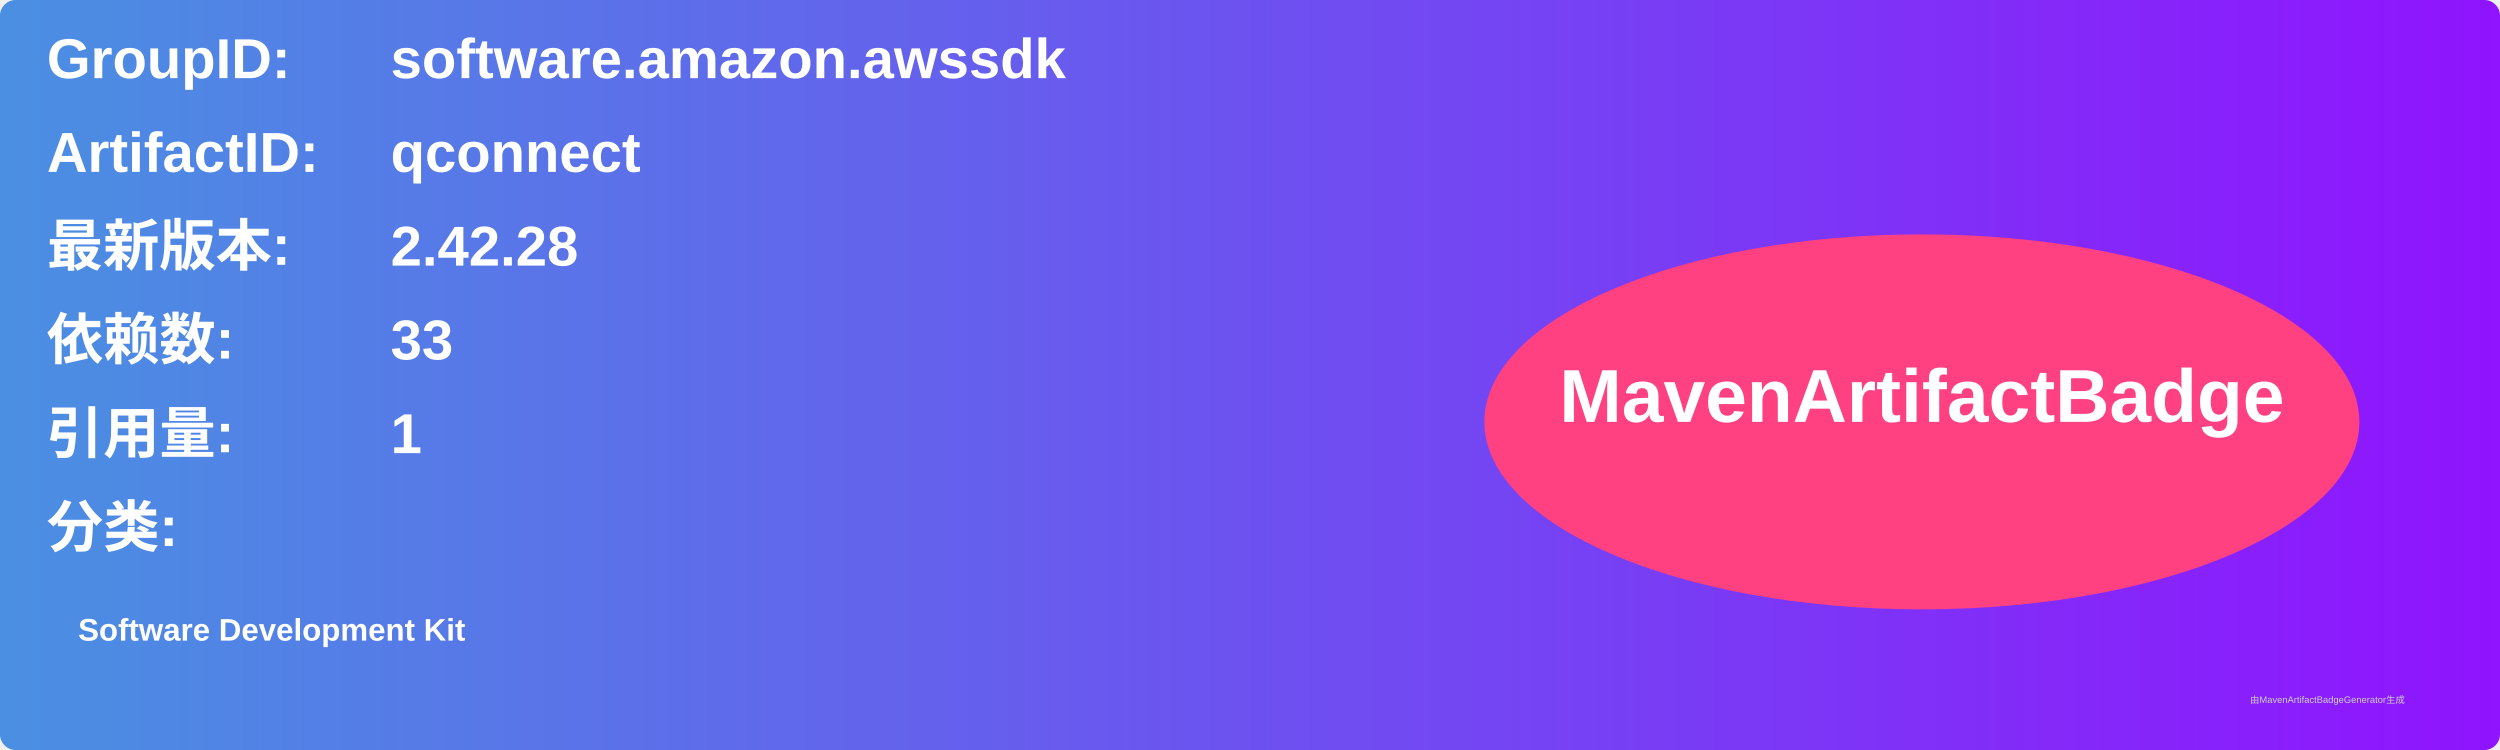
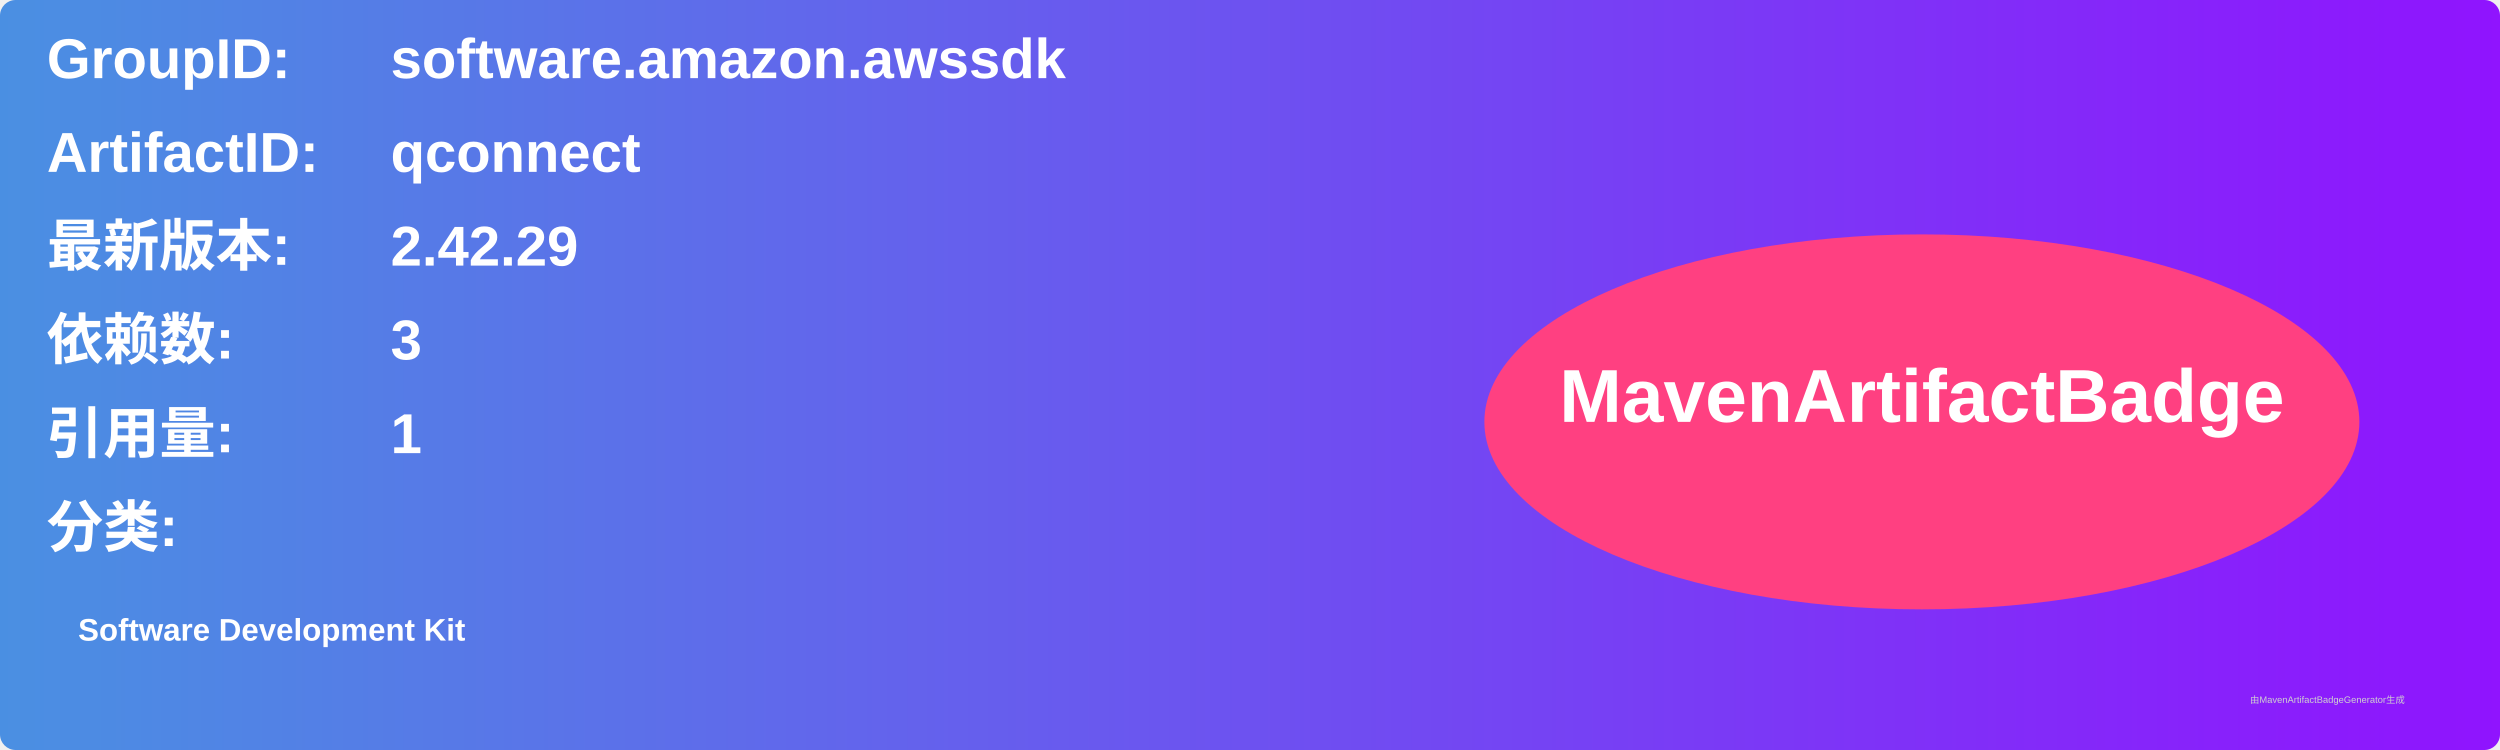
<svg xmlns="http://www.w3.org/2000/svg" width="800" height="240" viewBox="0 0 800 240">
  <linearGradient id="grad" x1="0%" y1="0%" x2="100%" y2="0%">
    <stop offset="0%" stop-color="#4a90e2" />
    <stop offset="100%" stop-color="#9013fe" />
  </linearGradient>
  <rect width="100%" height="100%" rx="5" ry="5" fill="url(#grad)" />
  <g transform="translate(15, 15)">
    <text x="0" y="10" font-family="Arial" font-size="18" fill="white" font-weight="bold" width="260">GroupID:</text>
    <text x="110" y="10" font-family="Arial" font-size="18" fill="white" font-weight="bold" width="460">software.amazon.awssdk</text>
    <text x="0" y="40" font-family="Arial" font-size="18" fill="white" font-weight="bold" width="260">ArtifactID:</text>
    <text x="110" y="40" font-family="Arial" font-size="18" fill="white" font-weight="bold" width="460">qconnect</text>
    <text x="0" y="70" font-family="Arial" font-size="18" fill="white" font-weight="bold">最新版本:</text>
    <text x="110" y="70" font-family="Arial" font-size="18" fill="white" font-weight="bold">
-       <tspan font-weight="bold">2.42.28</tspan>
+       <tspan font-weight="bold">2.42.29</tspan>
    </text>
    <text x="0" y="100" font-family="Arial" font-size="18" fill="white" font-weight="bold">依赖数: </text>
    <text x="110" y="100" font-family="Arial" font-size="18" fill="white">
-       <tspan font-weight="bold">33</tspan>
+       <tspan font-weight="bold">3</tspan>
    </text>
    <text x="0" y="130" font-family="Arial" font-size="18" fill="white" font-weight="bold">引用量: </text>
    <text x="110" y="130" font-family="Arial" font-size="18" fill="white">
      <tspan font-weight="bold">1</tspan>
    </text>
    <text x="0" y="160" font-family="Arial" font-size="18" fill="white" font-weight="bold">分类:</text>
    <text x="10" y="190" font-family="Arial" font-size="10" fill="white">
      <tspan font-weight="bold">Software Development Kit</tspan>
    </text>
    <ellipse cx="600" cy="120" rx="140" ry="60" fill="#ff4081" />
    <text x="600" y="120" text-anchor="middle" font-family="Arial" font-size="24" fill="white" font-weight="bold">MavenArtifactBadge</text>
  </g>
  <text x="720" y="225" font-family="Arial" font-size="3" fill="#d0d0d0">由MavenArtifactBadgeGenerator生成</text>
</svg>
